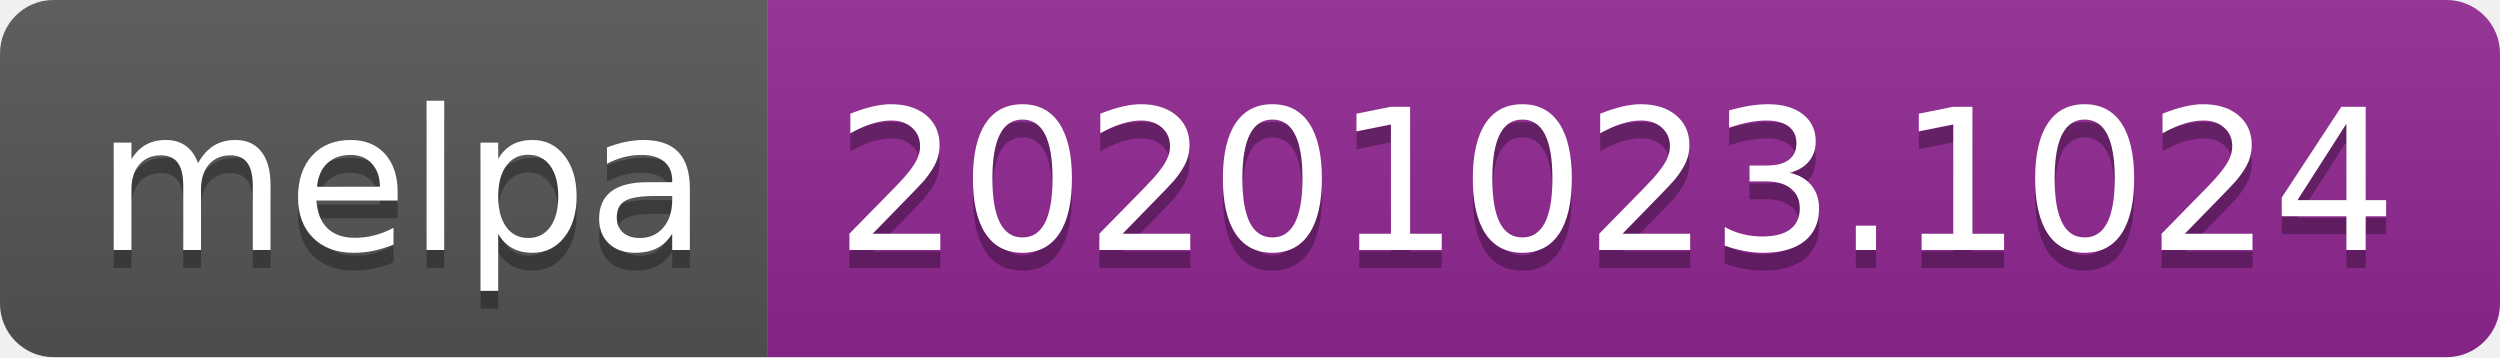
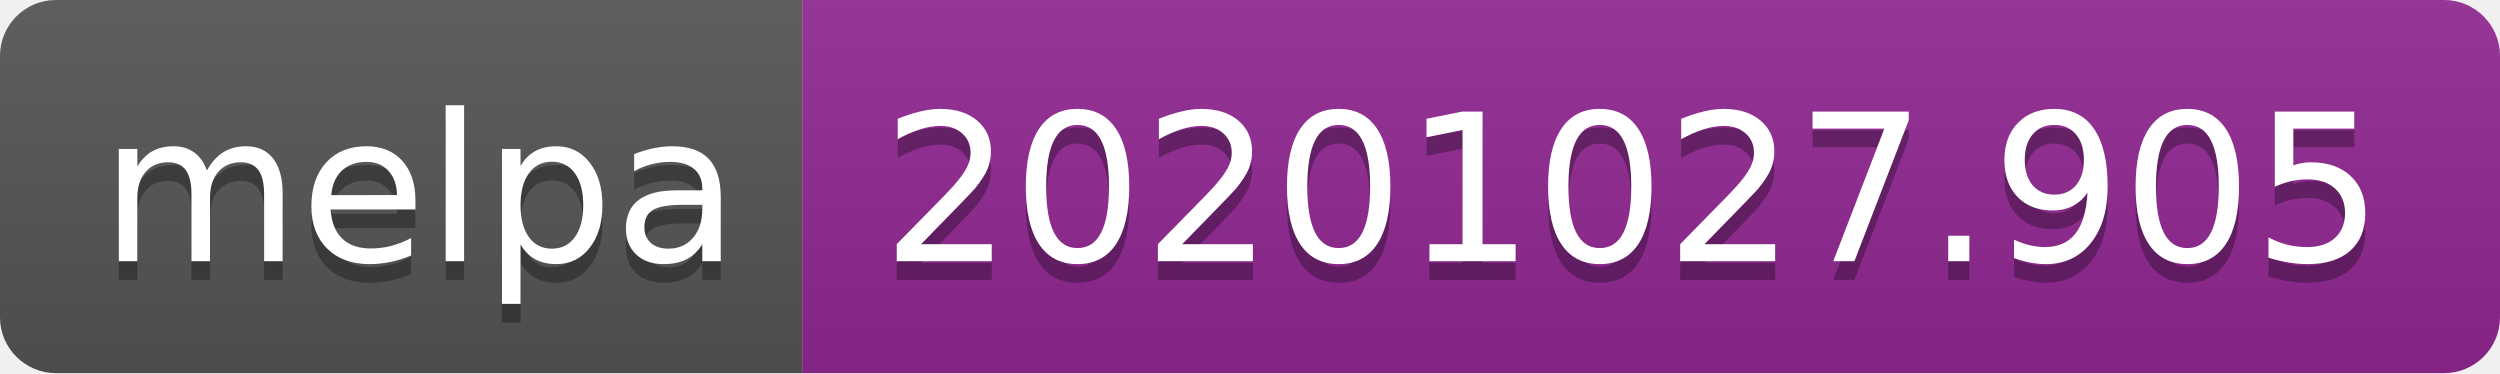
- <svg xmlns="http://www.w3.org/2000/svg" width="140" height="20" role="img" aria-label="melpa: 20201023.1024">
+ <svg xmlns="http://www.w3.org/2000/svg" width="134" height="20" role="img" aria-label="melpa: 20201027.905">
  <linearGradient id="s" x2="0" y2="100%">
    <stop offset="0" stop-color="#bbb" stop-opacity=".1" />
    <stop offset="1" stop-opacity=".1" />
  </linearGradient>
  <clipPath id="r">
-     <rect width="140" height="20" rx="3" fill="#fff" />
+     <rect width="134" height="20" rx="3" fill="#fff" />
  </clipPath>
  <g clip-path="url(#r)">
    <rect width="43" height="20" fill="#555" />
-     <rect x="43" width="97" height="20" fill="#922793" />
-     <rect width="140" height="20" fill="url(#s)" />
+     <rect x="43" width="91" height="20" fill="#922793" />
+     <rect width="134" height="20" fill="url(#s)" />
  </g>
  <g fill="#fff" text-anchor="middle" font-family="Verdana,Geneva,DejaVu Sans,sans-serif" text-rendering="geometricPrecision" font-size="110">
    <text aria-hidden="true" x="225" y="150" fill="#010101" fill-opacity=".3" transform="scale(.1)" textLength="330">melpa</text>
    <text x="225" y="140" transform="scale(.1)" fill="#fff" textLength="330">melpa</text>
-     <text aria-hidden="true" x="905" y="150" fill="#010101" fill-opacity=".3" transform="scale(.1)" textLength="870">20201023.1024</text>
-     <text x="905" y="140" transform="scale(.1)" fill="#fff" textLength="870">20201023.1024</text>
+     <text aria-hidden="true" x="875" y="150" fill="#010101" fill-opacity=".3" transform="scale(.1)" textLength="810">20201027.905</text>
+     <text x="875" y="140" transform="scale(.1)" fill="#fff" textLength="810">20201027.905</text>
  </g>
</svg>
